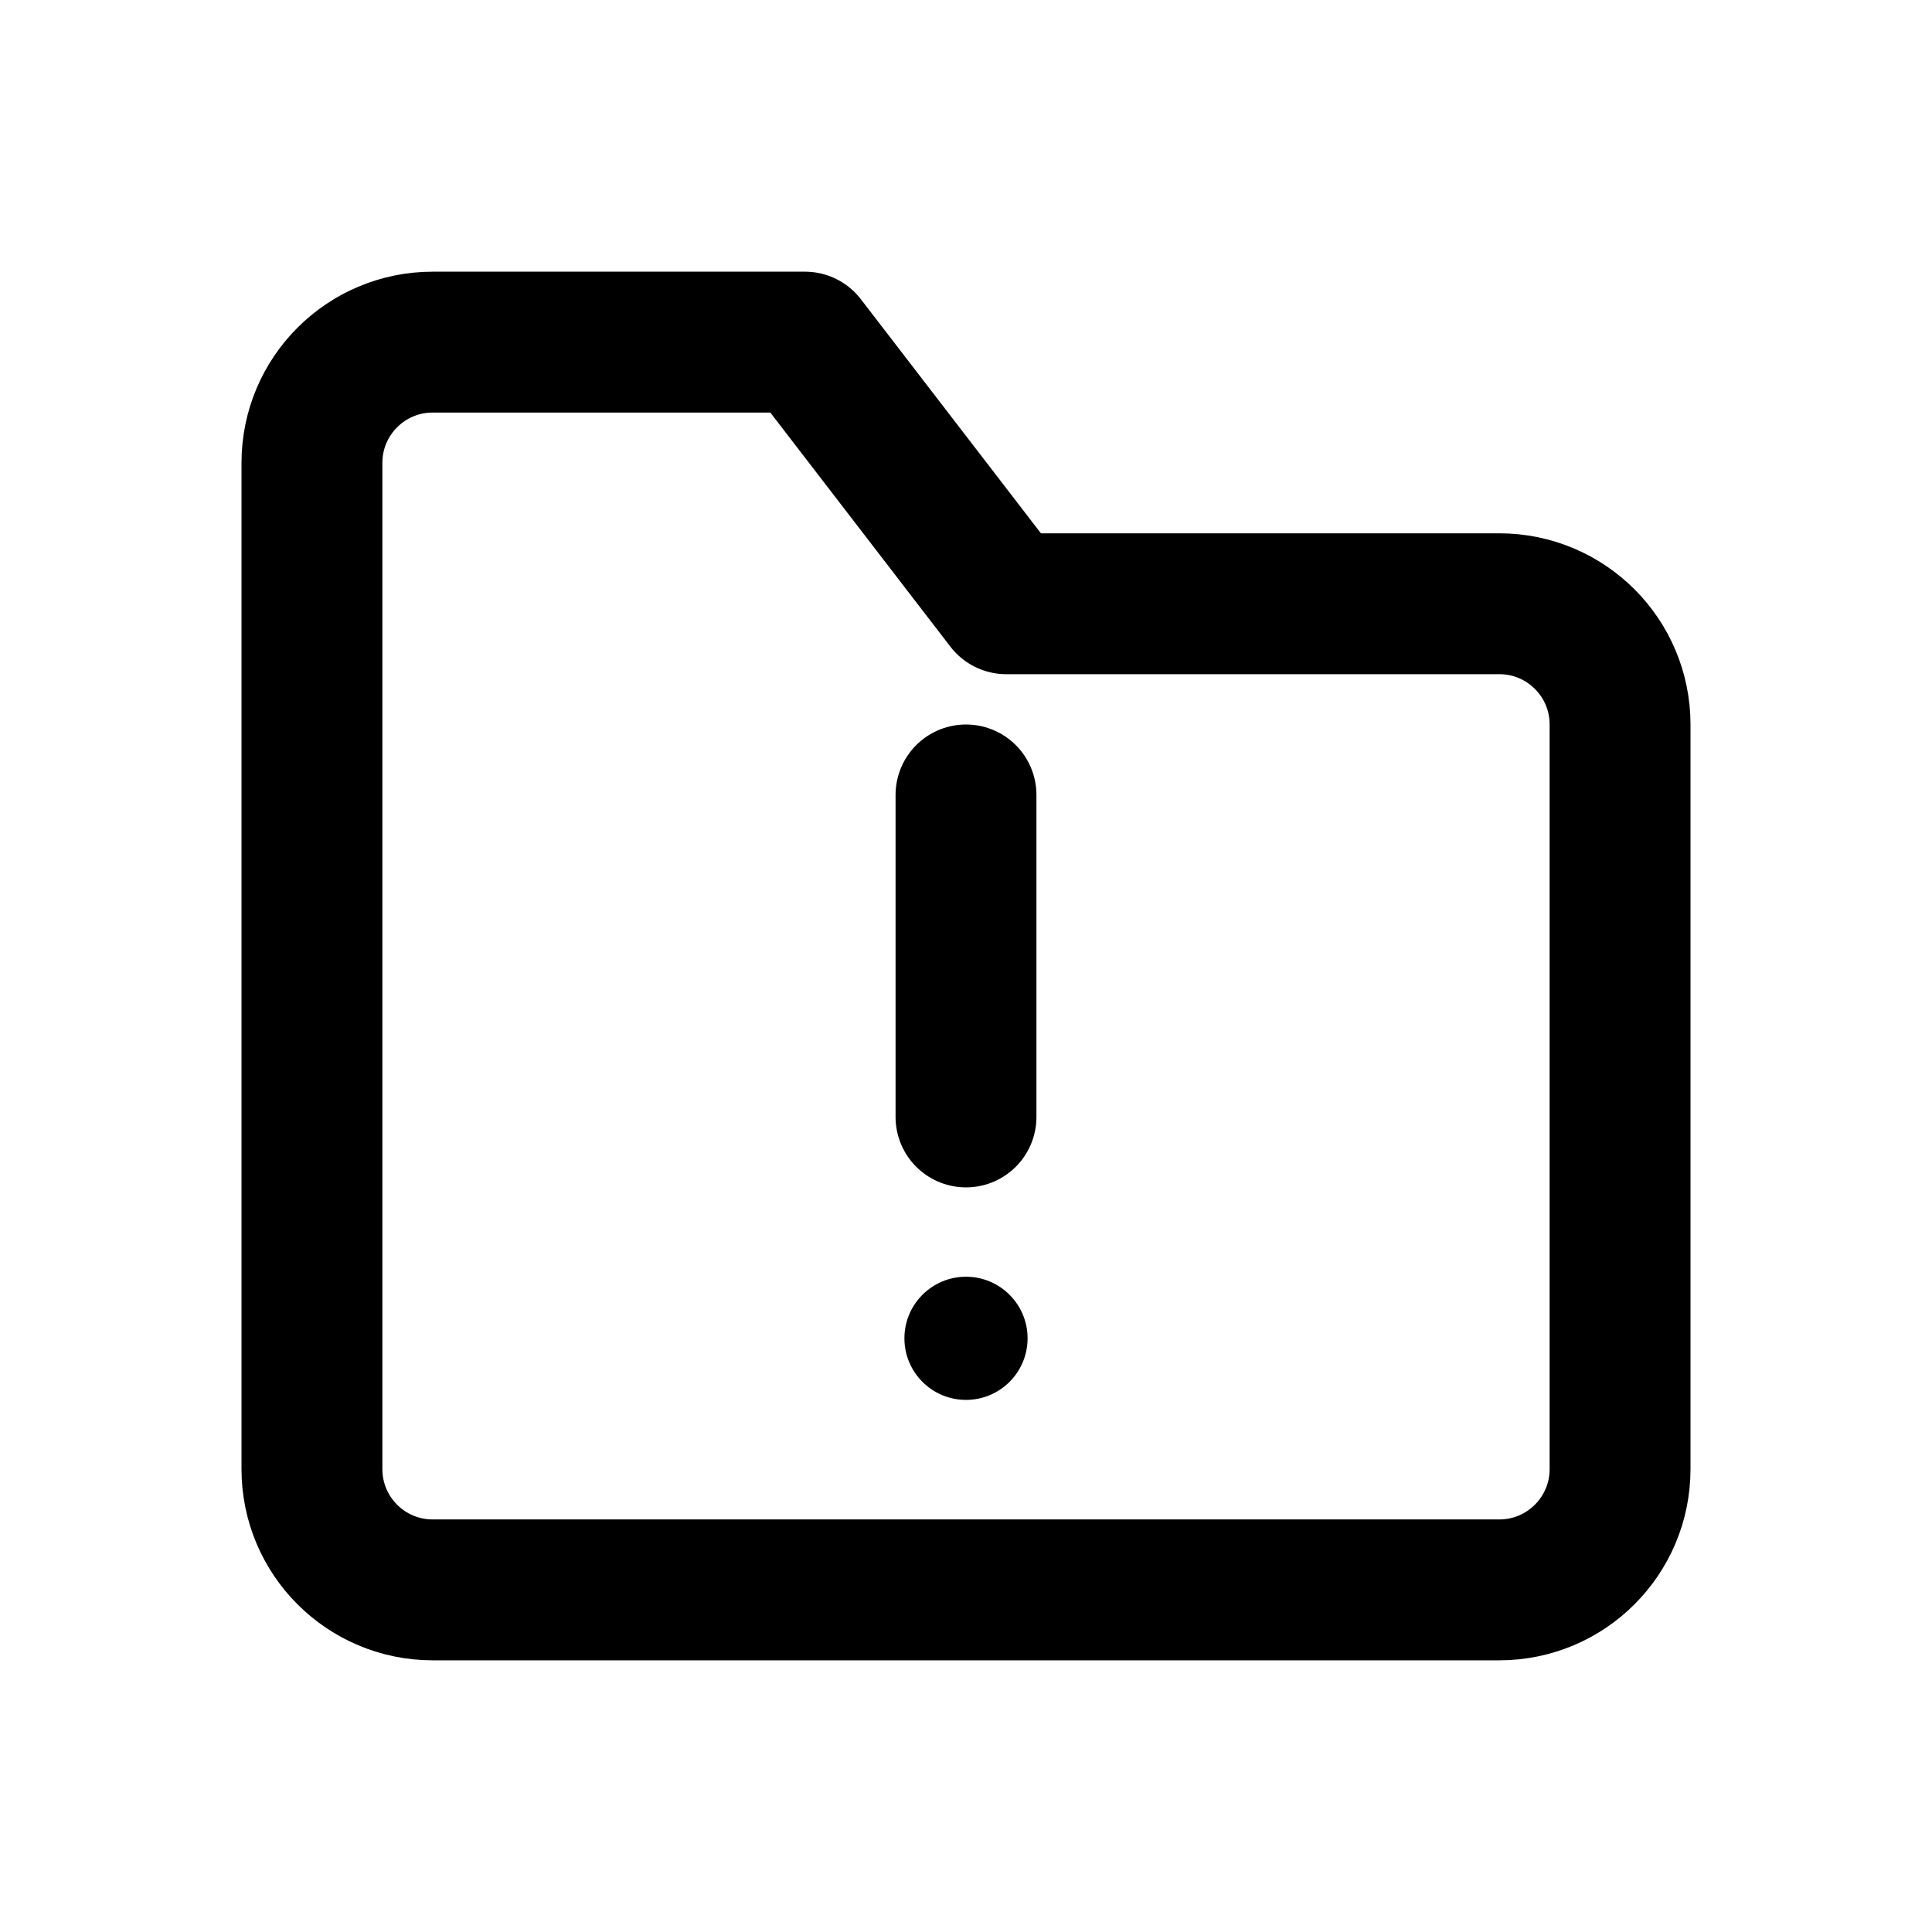
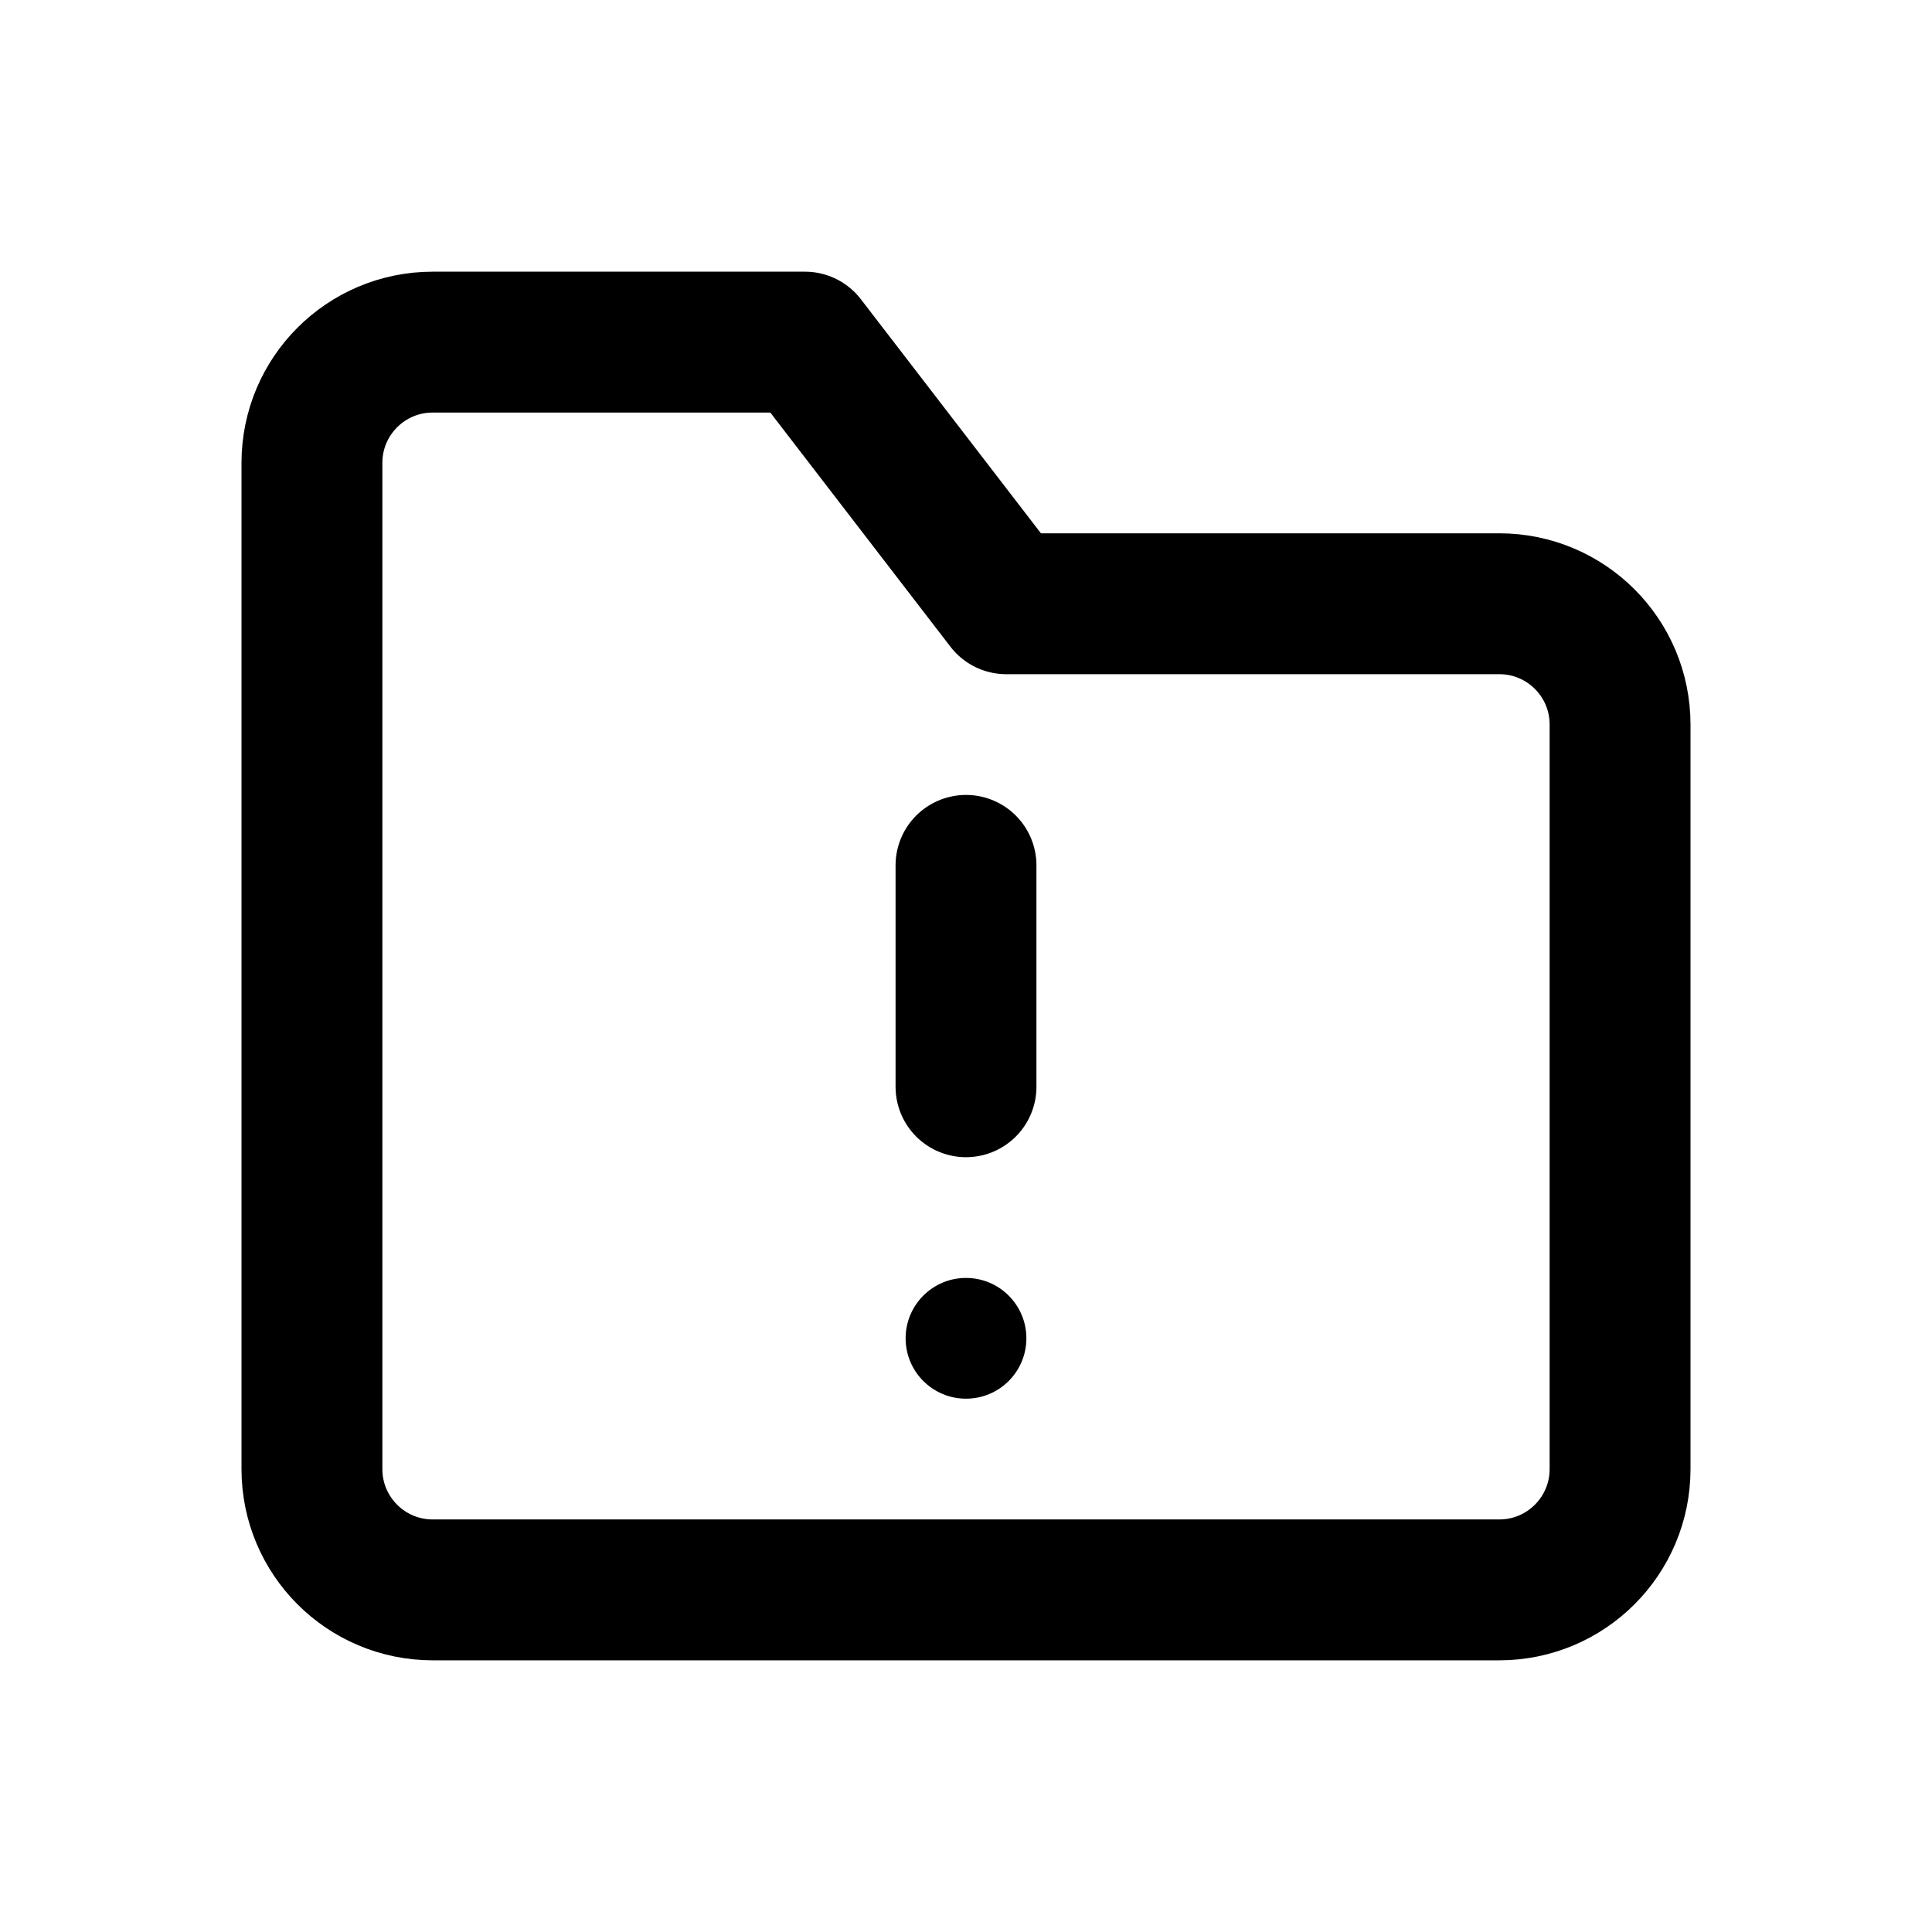
<svg xmlns="http://www.w3.org/2000/svg" width="24" height="24" viewBox="0 0 24 24" fill="none" stroke="currentColor" stroke-width="1.75" stroke-linecap="round" stroke-linejoin="round" aria-hidden="true" focusable="false">
  <path d="M3.875 7.5V5.75A1.5 1.5 0 0 1 5.375 4.25H10L12.5 7.5H18.625A1.5 1.5 0 0 1 20.125 9V18.25A1.5 1.5 0 0 1 18.625 19.75H5.375A1.5 1.5 0 0 1 3.875 18.25V7.5Z" />
-   <path d="M12 9.875V13.875" />
-   <circle cx="12" cy="16.625" r="0.765" fill="currentColor" stroke="none" />
+   <path d="M12 10.75V13.5" />
+   <circle cx="12" cy="16.625" r="0.75" fill="currentColor" stroke="none" />
</svg>
